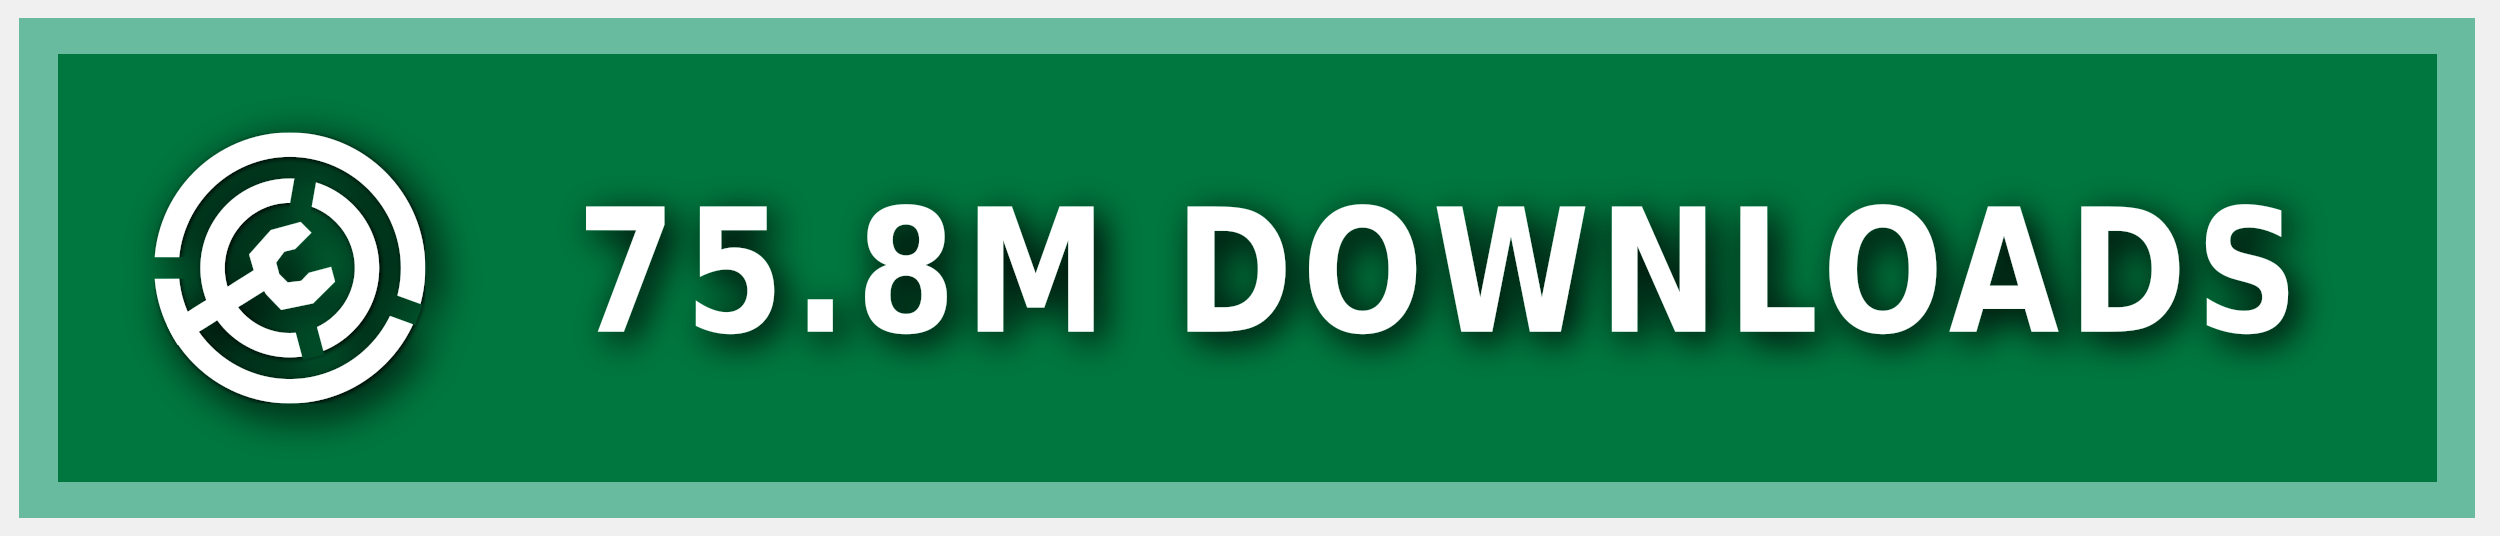
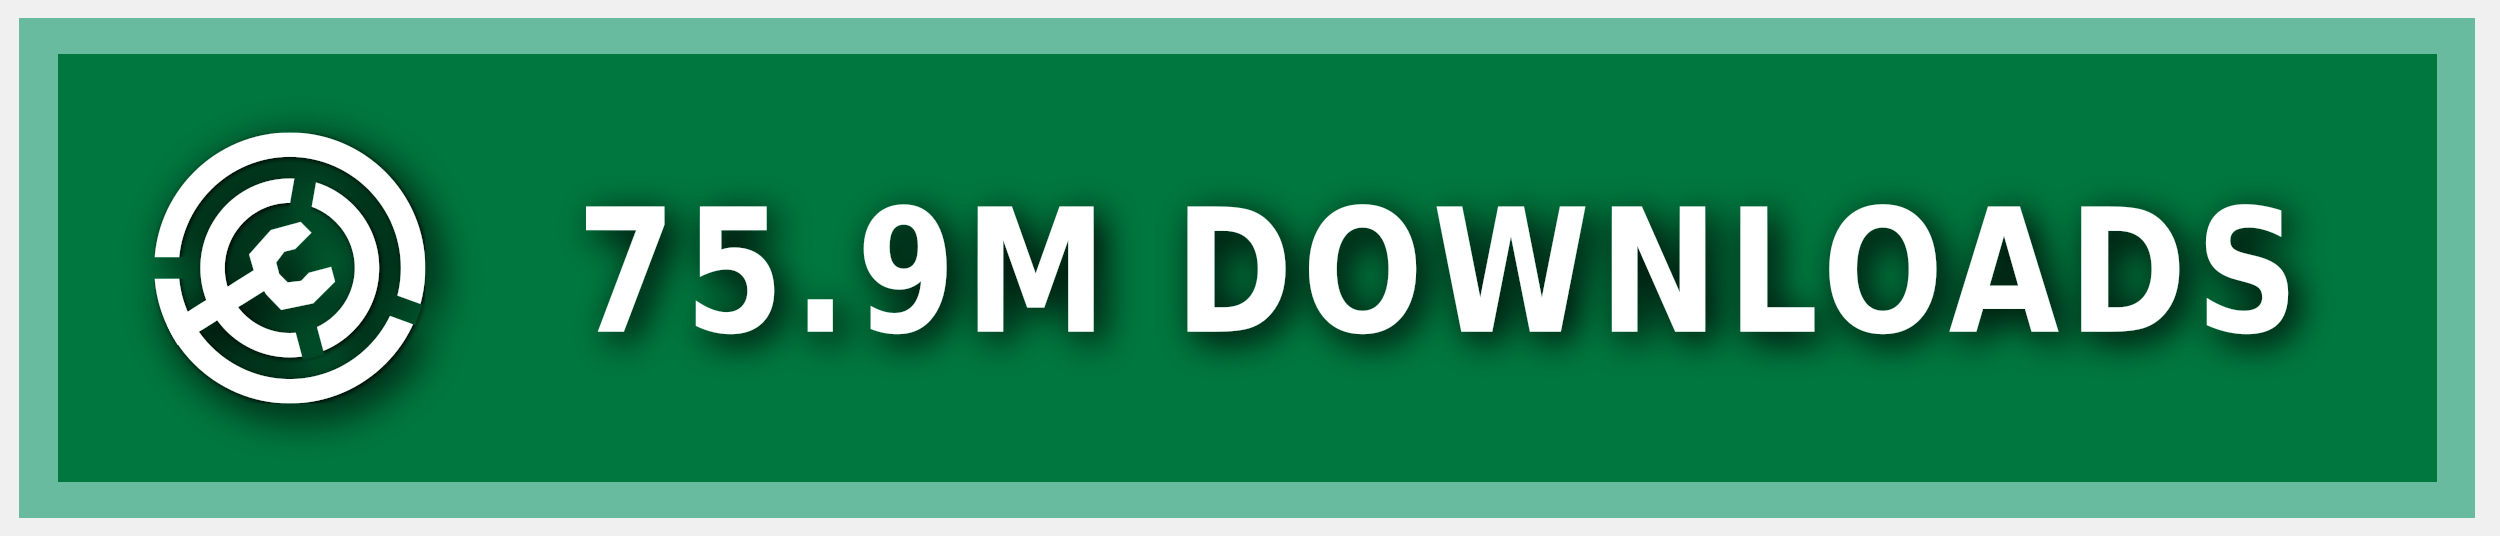
<svg xmlns="http://www.w3.org/2000/svg" xmlns:ns1="https://boxy-svg.com" width="140" height="30" role="img" aria-label="MODRINTH">
  <style> g:not(.noshadow) { filter: drop-shadow(0.5px 0.5px 1.0px black); } </style>
  <defs>
    <ns1:guide x="121.656" y="10.118" angle="90" />
    <ns1:guide x="127.198" y="17.628" angle="90" />
    <ns1:guide x="8.199" y="-3.08" angle="0" />
    <ns1:guide x="20.449" y="-4.101" angle="0" />
    <ns1:guide x="121.656" y="10.118" angle="90" />
    <ns1:guide x="127.198" y="17.628" angle="90" />
    <ns1:guide x="8.199" y="-3.08" angle="0" />
    <ns1:guide x="20.449" y="-4.101" angle="0" />
  </defs>
  <g class="noshadow" shape-rendering="crispEdges" style="" transform="matrix(1.074564, 0, 0, 1, 0, 0)">
    <rect x="1" y="1" width="128" height="28" style="fill: #00954E;" />
    <rect x="1" y="1" width="128" height="28" style="fill: rgba(0, 0, 0, 0.2);" />
    <rect x="2" y="2" width="126" height="26" style="fill: none; stroke-width:2px; stroke: rgba(211, 255, 255, 0.5);" />
  </g>
  <g fill-rule="evenodd" stroke-linejoin="round" stroke-miterlimit="1.5" clip-rule="evenodd" transform="matrix(1.2, 0, 0, 1.2, -1.2, -1.5)">
    <path fill="none" d="M 8.199 7.432 L 20.846 7.432 L 20.846 20.079 L 8.199 20.079 L 8.199 7.432 Z" style="" />
    <g clip-path="url(#a)" transform="matrix(0.126469, 0, 0, 0.126469, 8.198999, 7.431019)" style="">
      <path fill="#ffffff" d="M50 17c18.207 0 32.988 14.787 32.988 33S68.207 83 50 83 17.012 68.213 17.012 50 31.793 17 50 17Zm0 9c13.24 0 23.988 10.755 23.988 24S63.24 74 50 74 26.012 63.245 26.012 50 36.76 26 50 26Z" />
    </g>
    <g clip-path="url(#b)" transform="matrix(0.126469, 0, 0, 0.126469, 8.198999, 7.431019)" style="">
      <path fill="#ffffff" d="M50 0c27.596 0 50 22.404 50 50s-22.404 50-50 50S0 77.596 0 50 22.404 0 50 0Zm0 9c22.629 0 41 18.371 41 41S72.629 91 50 91 9 72.629 9 50 27.371 9 50 9Z" />
    </g>
    <g class="noshadow" clip-path="url(#c)" transform="matrix(0.112383, 0, 0, 0.122032, 8.268063, 7.737635)" style="">
      <path fill="none" stroke="#ffffff" stroke-width="9" d="M 50 50 L 5.171 75.882" />
    </g>
    <path fill="#ffffff" d="M 12.909 14.103 L 12.625 13.123 L 13.637 11.985 L 15.028 11.605 L 15.534 12.111 L 14.775 12.87 L 14.269 12.996 L 13.89 13.502 L 14.032 14.038 L 14.425 14.429 L 15.053 14.354 L 15.415 13.979 L 16.452 13.701 L 16.637 14.392 L 15.613 15.407 L 14.121 15.714 L 13.415 14.979 L 12.909 14.103 Z" style="" />
    <clipPath id="clip-1">
      <path d="M50 0c27.596 0 50 22.404 50 50s-22.404 50-50 50S0 77.596 0 50 22.404 0 50 0Zm0 39.549c5.768 0 10.451 4.683 10.451 10.451 0 5.768-4.683 10.451-10.451 10.451-5.768 0-10.451-4.683-10.451-10.451 0-5.768 4.683-10.451 10.451-10.451Z" />
    </clipPath>
    <g class="noshadow" clip-path="url(#clip-1)" transform="matrix(0.064459, 0.010209, -0.018807, 0.118741, -9.215255, -61.72825)" style="transform-origin: 27.985px 74.177px;">
      <path fill="none" stroke="#ffffff" stroke-width="9" d="M 49.29 67.75 L 6.679 80.603" style="" />
    </g>
  </g>
  <g>
    <clipPath id="a">
      <path fill-rule="evenodd" stroke-linejoin="round" stroke-miterlimit="1.5" clip-rule="evenodd" d="M100 0H0v100h100V0ZM46.002 49.295l.076 1.757 8.83 32.963 7.843-2.102-8.596-32.094 5.804-32.932-7.997-1.41-5.96 33.818Z" />
    </clipPath>
    <clipPath id="b">
      <path d="M0 0v46h50l1.368.241L99 63.578l-2.736 7.517L49.295 54H0v46h100V0H0Z" />
    </clipPath>
    <clipPath id="c">
      <path d="M50 0c27.596 0 50 22.404 50 50s-22.404 50-50 50S0 77.596 0 50 22.404 0 50 0Zm0 39.549c5.768 0 10.451 4.683 10.451 10.451 0 5.768-4.683 10.451-10.451 10.451-5.768 0-10.451-4.683-10.451-10.451 0-5.768 4.683-10.451 10.451-10.451Z" />
    </clipPath>
  </g>
  <g fill="#fff" text-anchor="middle" font-family="Verdana,Geneva,DejaVu Sans,sans-serif" text-rendering="geometricPrecision" font-size="100" transform="matrix(1, 0, 0, 1, 13, 0)">
-     <text style="font-size: 80px; font-weight: 700; white-space: pre;" transform="matrix(0.1, 0, 0, 0.120296, 0, -3.678133)" x="675" y="185" letter-spacing="5">75.8M DOWNLOADS</text>
+     <text style="font-size: 80px; font-weight: 700; white-space: pre;" transform="matrix(0.1, 0, 0, 0.120296, 0, -3.678133)" x="675" y="185" letter-spacing="5">75.9M DOWNLOADS</text>
  </g>
</svg>
